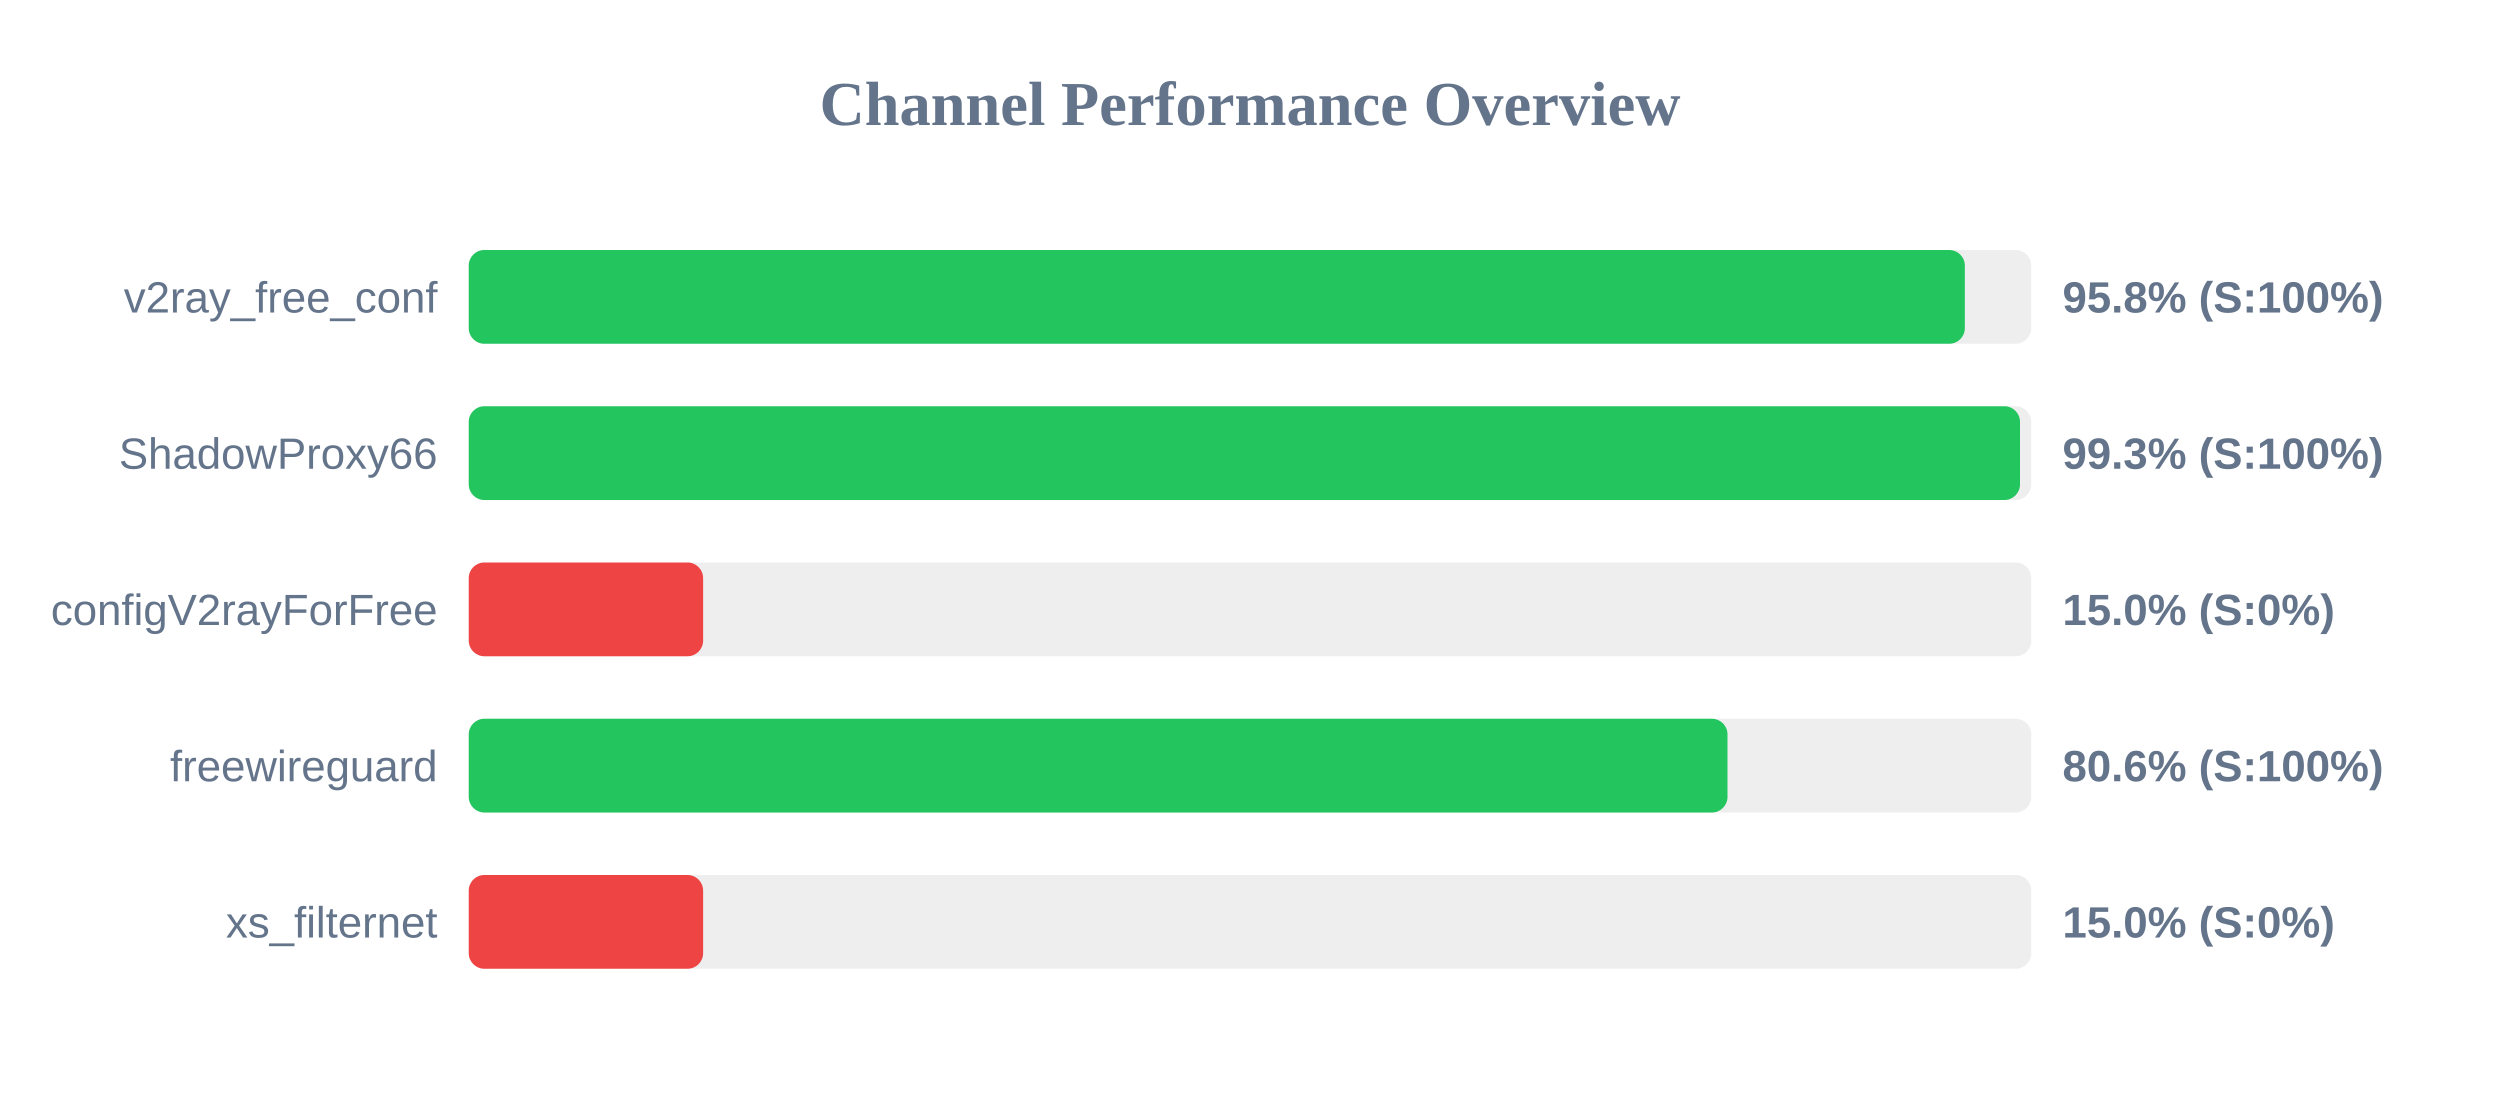
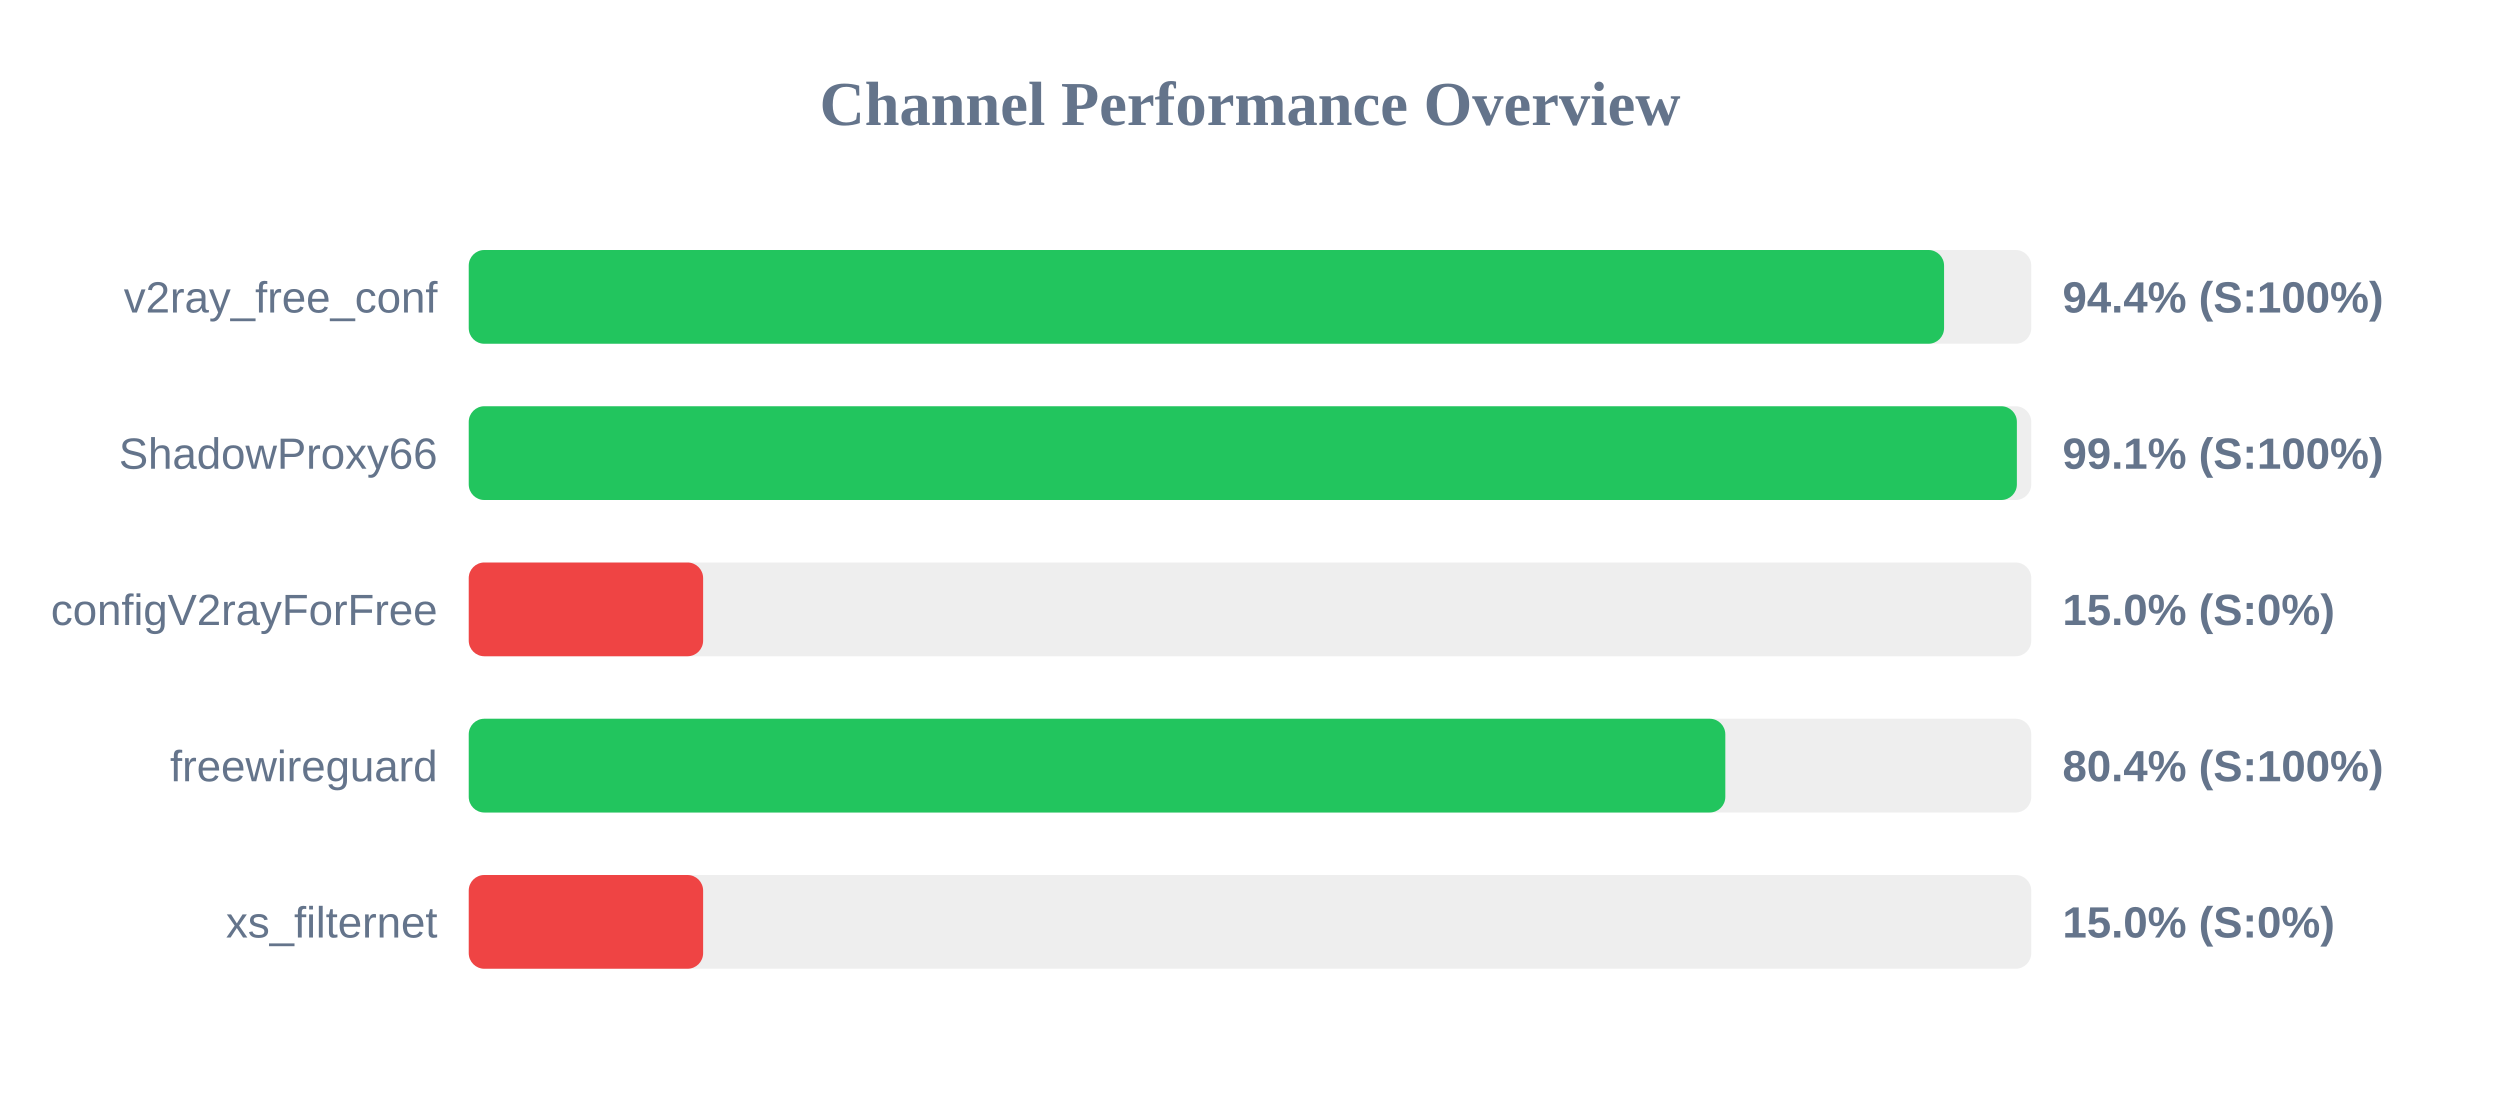
<svg xmlns="http://www.w3.org/2000/svg" width="800" height="350" version="1.1">
  <style>
        .row { font: 14px Arial; fill: #64748b; }
        .score { font: bold 14px Arial; fill: #64748b; }
    </style>
  <text x="400" y="40" text-anchor="middle" font-size="20px" font-weight="bold" fill="#64748b">Channel Performance Overview</text>
  <rect x="150" y="80" width="500" height="30" fill="#eee" rx="5" />
-   <rect x="150" y="80" width="478.75" height="30" fill="#22c55e" rx="5" />
+   <rect x="150" y="80" width="472.1" height="30" fill="#22c55e" rx="5" />
  <text x="140" y="100" text-anchor="end" class="row">v2ray_free_conf</text>
-   <text x="660" y="100" text-anchor="start" class="score">95.8% (S:100%)</text>
+   <text x="660" y="100" text-anchor="start" class="score">94.4% (S:100%)</text>
  <rect x="150" y="130" width="500" height="30" fill="#eee" rx="5" />
-   <rect x="150" y="130" width="496.4" height="30" fill="#22c55e" rx="5" />
+   <rect x="150" y="130" width="495.4" height="30" fill="#22c55e" rx="5" />
  <text x="140" y="150" text-anchor="end" class="row">ShadowProxy66</text>
-   <text x="660" y="150" text-anchor="start" class="score">99.3% (S:100%)</text>
+   <text x="660" y="150" text-anchor="start" class="score">99.1% (S:100%)</text>
  <rect x="150" y="180" width="500" height="30" fill="#eee" rx="5" />
  <rect x="150" y="180" width="75.0" height="30" fill="#ef4444" rx="5" />
  <text x="140" y="200" text-anchor="end" class="row">configV2rayForFree</text>
  <text x="660" y="200" text-anchor="start" class="score">15.0% (S:0%)</text>
  <rect x="150" y="230" width="500" height="30" fill="#eee" rx="5" />
-   <rect x="150" y="230" width="402.8" height="30" fill="#22c55e" rx="5" />
+   <rect x="150" y="230" width="402.1" height="30" fill="#22c55e" rx="5" />
  <text x="140" y="250" text-anchor="end" class="row">freewireguard</text>
-   <text x="660" y="250" text-anchor="start" class="score">80.6% (S:100%)</text>
+   <text x="660" y="250" text-anchor="start" class="score">80.4% (S:100%)</text>
  <rect x="150" y="280" width="500" height="30" fill="#eee" rx="5" />
  <rect x="150" y="280" width="75.0" height="30" fill="#ef4444" rx="5" />
  <text x="140" y="300" text-anchor="end" class="row">xs_filternet</text>
  <text x="660" y="300" text-anchor="start" class="score">15.0% (S:0%)</text>
</svg>
